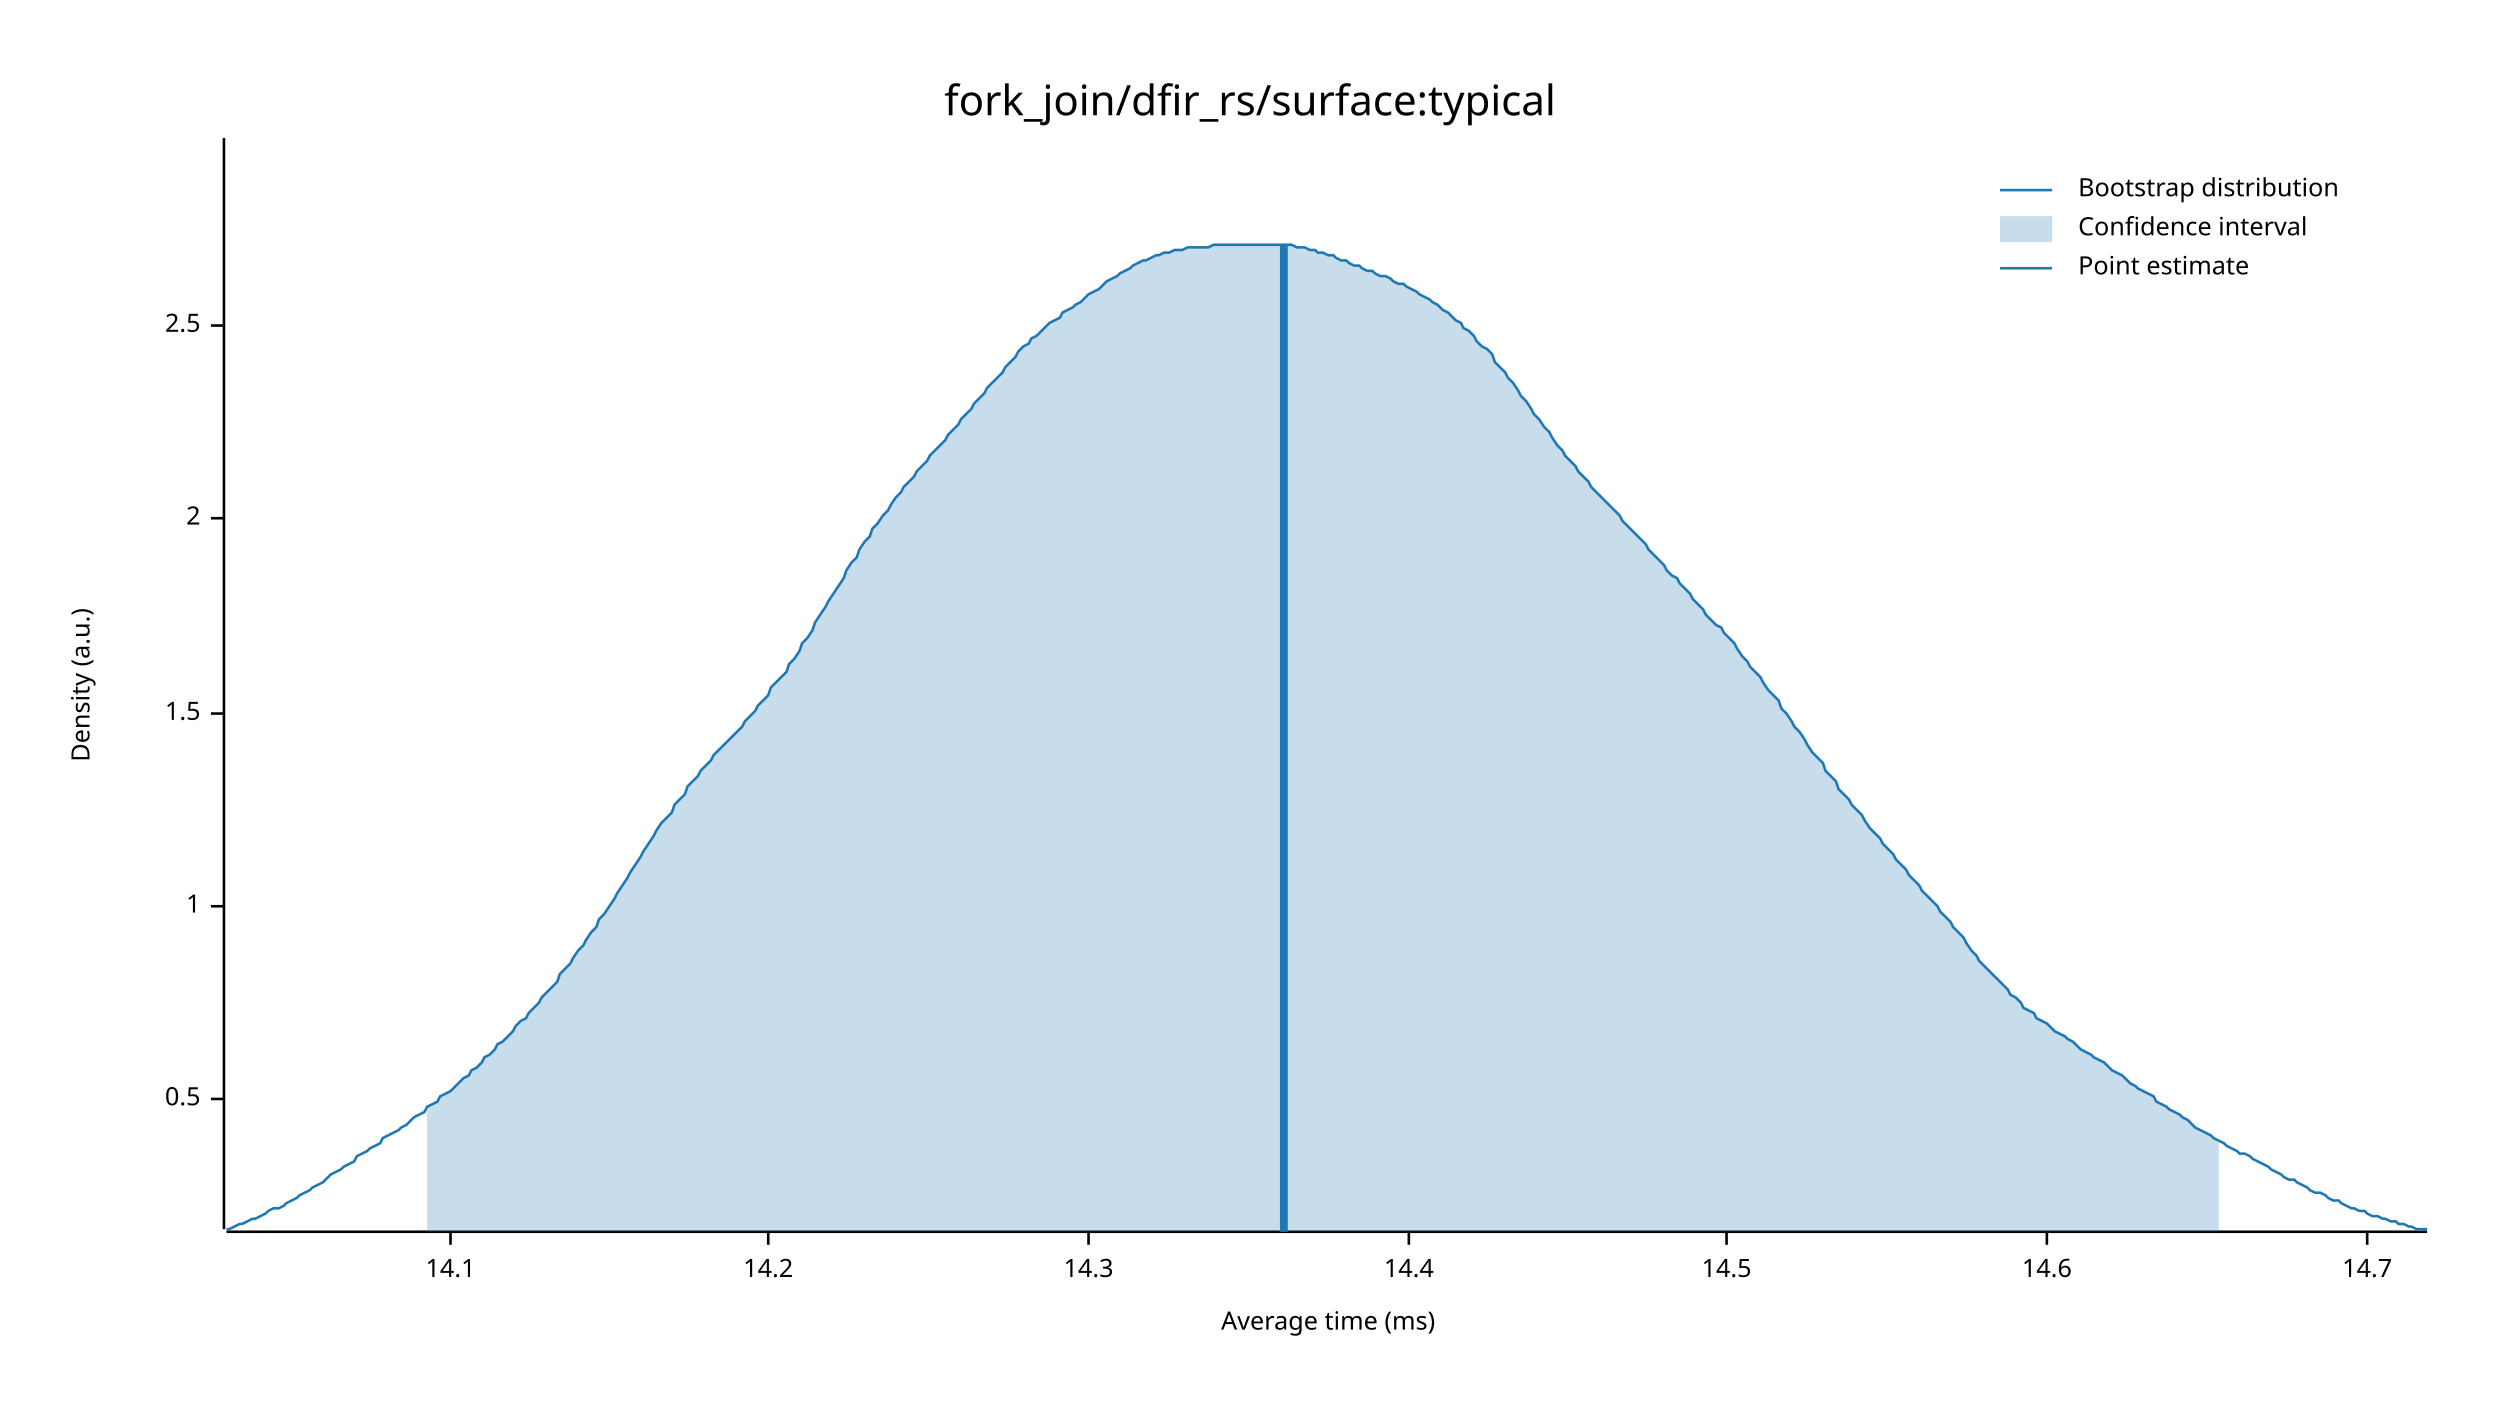
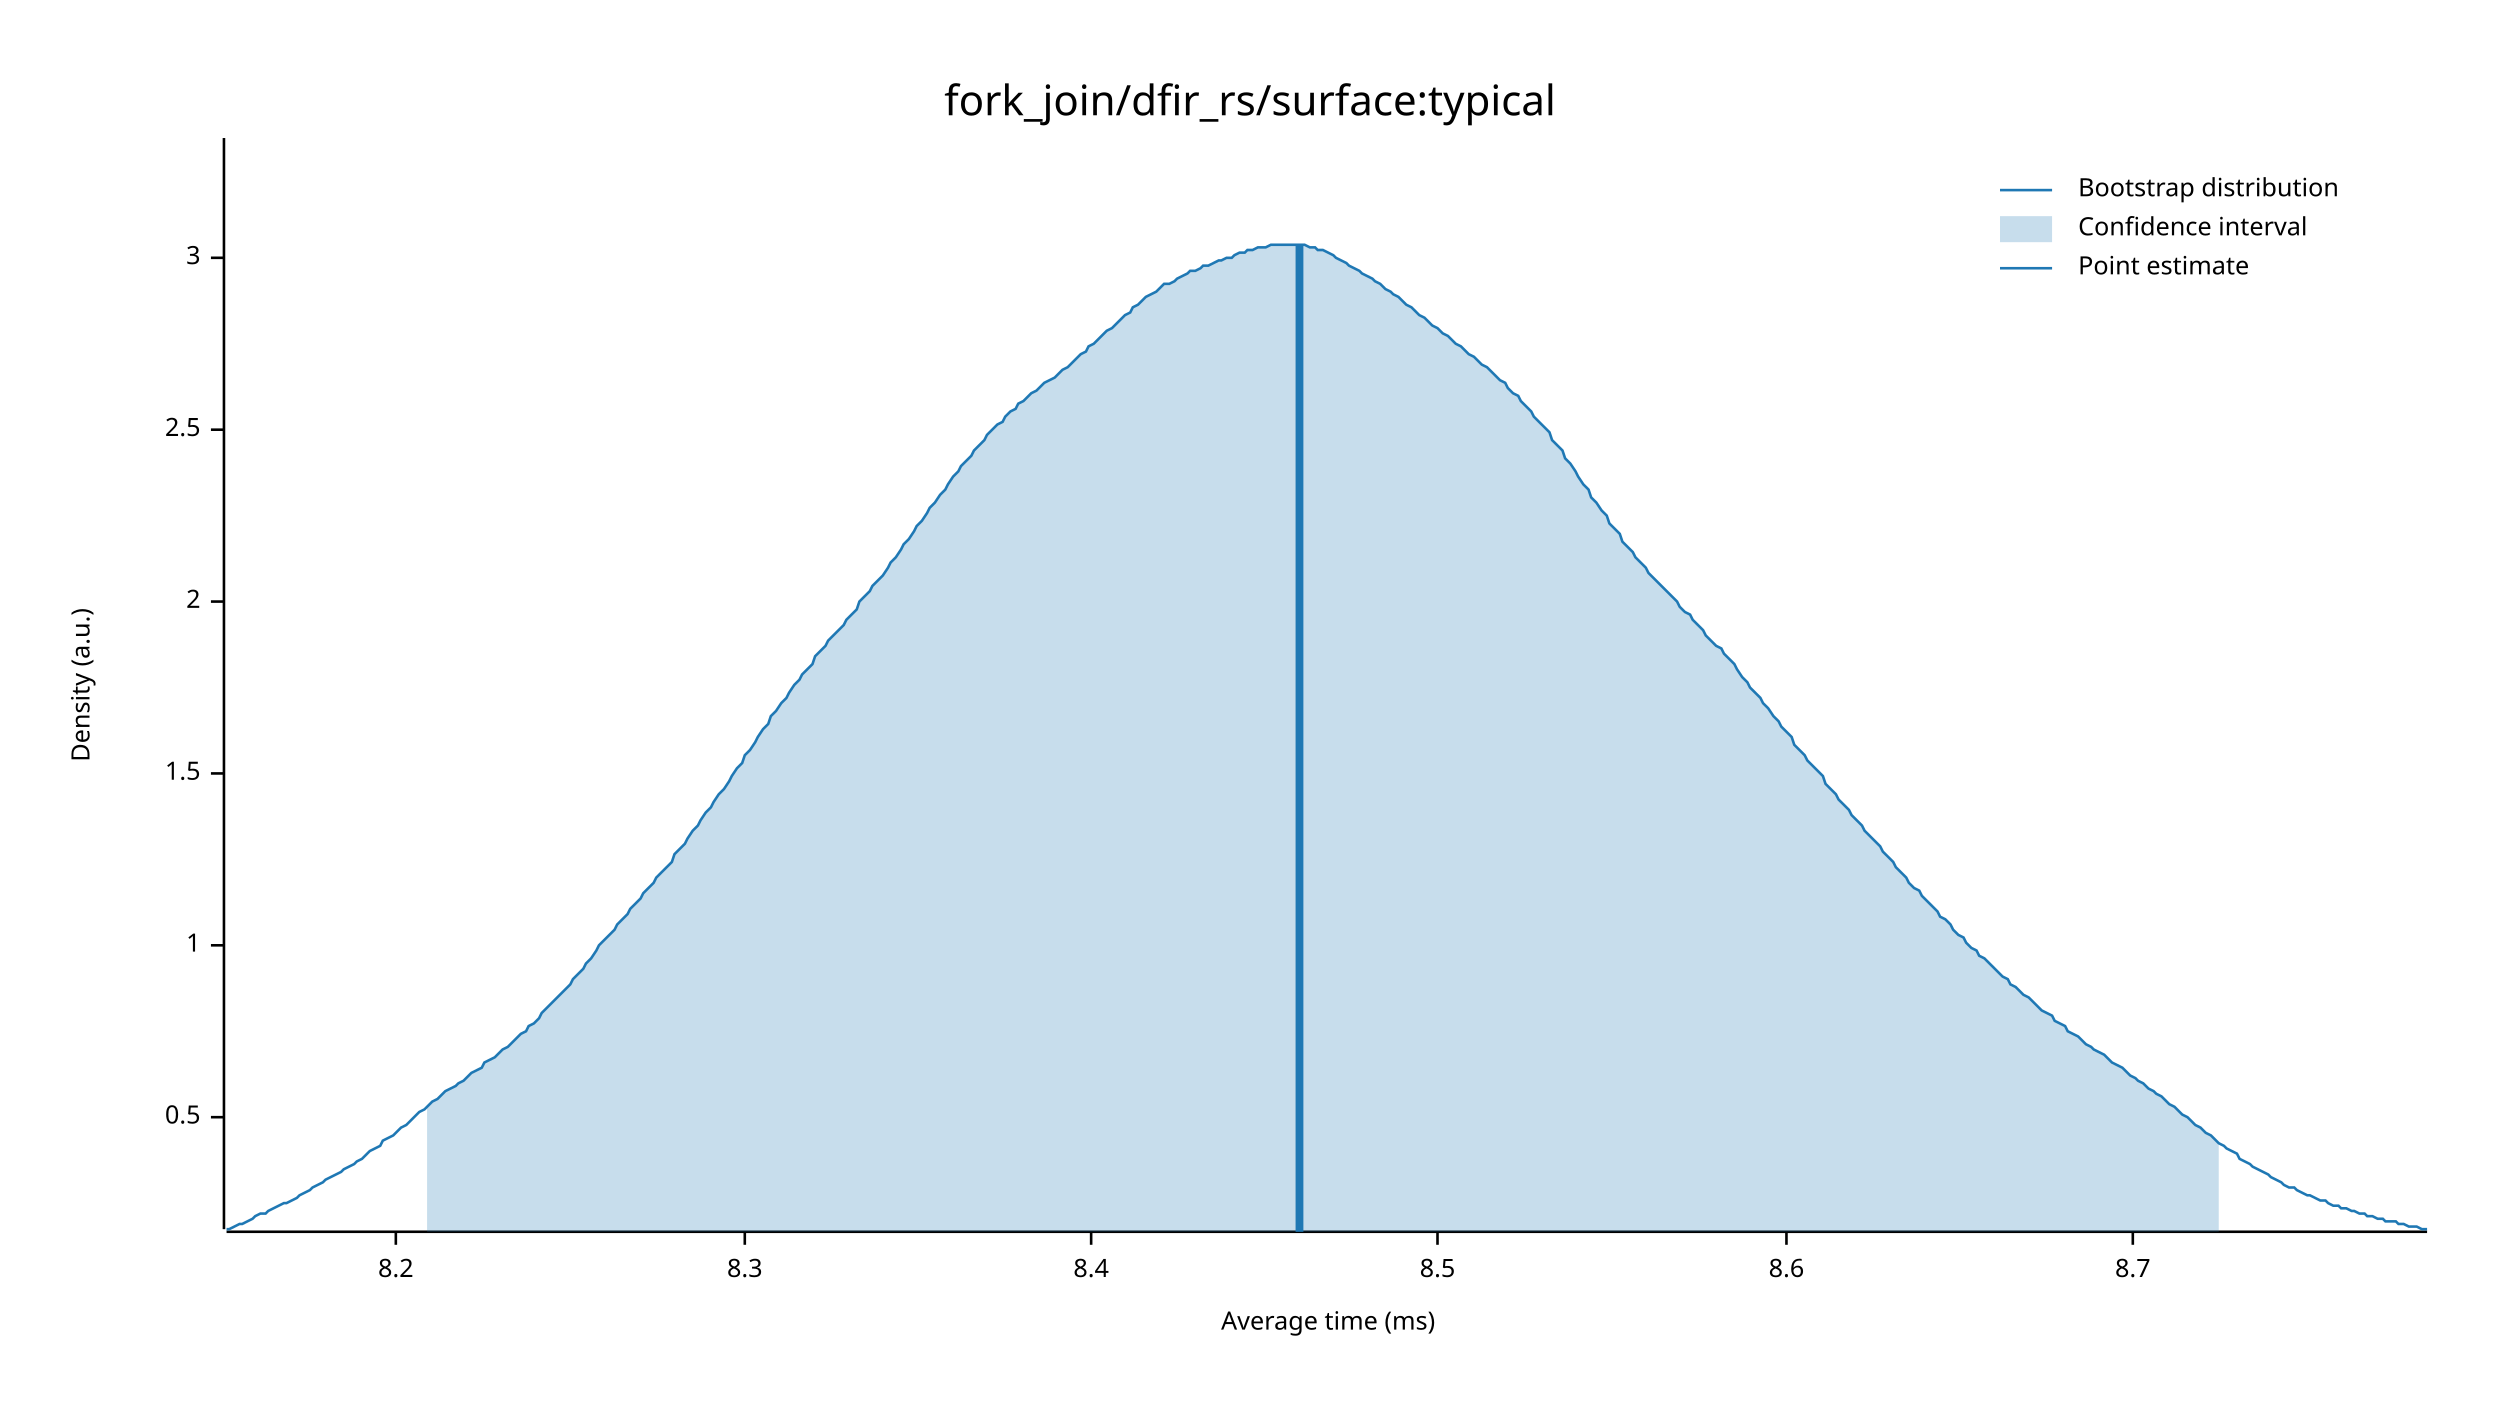
<svg xmlns="http://www.w3.org/2000/svg" width="960" height="540" viewBox="0 0 960 540">
  <text x="480" y="32" dy="0.76em" text-anchor="middle" font-family="sans-serif" font-size="16.129" opacity="1" fill="#000000">
fork_join/dfir_rs/surface:typical
</text>
  <text x="27" y="263" dy="0.76em" text-anchor="middle" font-family="sans-serif" font-size="9.677" opacity="1" fill="#000000" transform="rotate(270, 27, 263)">
Density (a.u.)
</text>
  <text x="510" y="513" dy="-0.5ex" text-anchor="middle" font-family="sans-serif" font-size="9.677" opacity="1" fill="#000000">
Average time (ms)
</text>
  <polyline fill="none" opacity="1" stroke="#000000" stroke-width="1" points="86,53 86,472 " />
-   <text x="77" y="422" dy="0.5ex" text-anchor="end" font-family="sans-serif" font-size="9.677" opacity="1" fill="#000000">
+   <text x="77" y="429" dy="0.5ex" text-anchor="end" font-family="sans-serif" font-size="9.677" opacity="1" fill="#000000">
0.5
</text>
-   <polyline fill="none" opacity="1" stroke="#000000" stroke-width="1" points="81,422 86,422 " />
-   <text x="77" y="348" dy="0.5ex" text-anchor="end" font-family="sans-serif" font-size="9.677" opacity="1" fill="#000000">
+   <polyline fill="none" opacity="1" stroke="#000000" stroke-width="1" points="81,429 86,429 " />
+   <text x="77" y="363" dy="0.5ex" text-anchor="end" font-family="sans-serif" font-size="9.677" opacity="1" fill="#000000">
1
</text>
-   <polyline fill="none" opacity="1" stroke="#000000" stroke-width="1" points="81,348 86,348 " />
-   <text x="77" y="274" dy="0.5ex" text-anchor="end" font-family="sans-serif" font-size="9.677" opacity="1" fill="#000000">
+   <polyline fill="none" opacity="1" stroke="#000000" stroke-width="1" points="81,363 86,363 " />
+   <text x="77" y="297" dy="0.5ex" text-anchor="end" font-family="sans-serif" font-size="9.677" opacity="1" fill="#000000">
1.5
</text>
-   <polyline fill="none" opacity="1" stroke="#000000" stroke-width="1" points="81,274 86,274 " />
-   <text x="77" y="199" dy="0.5ex" text-anchor="end" font-family="sans-serif" font-size="9.677" opacity="1" fill="#000000">
+   <polyline fill="none" opacity="1" stroke="#000000" stroke-width="1" points="81,297 86,297 " />
+   <text x="77" y="231" dy="0.5ex" text-anchor="end" font-family="sans-serif" font-size="9.677" opacity="1" fill="#000000">
2
</text>
-   <polyline fill="none" opacity="1" stroke="#000000" stroke-width="1" points="81,199 86,199 " />
-   <text x="77" y="125" dy="0.5ex" text-anchor="end" font-family="sans-serif" font-size="9.677" opacity="1" fill="#000000">
+   <polyline fill="none" opacity="1" stroke="#000000" stroke-width="1" points="81,231 86,231 " />
+   <text x="77" y="165" dy="0.5ex" text-anchor="end" font-family="sans-serif" font-size="9.677" opacity="1" fill="#000000">
2.5
</text>
-   <polyline fill="none" opacity="1" stroke="#000000" stroke-width="1" points="81,125 86,125 " />
+   <polyline fill="none" opacity="1" stroke="#000000" stroke-width="1" points="81,165 86,165 " />
+   <text x="77" y="99" dy="0.5ex" text-anchor="end" font-family="sans-serif" font-size="9.677" opacity="1" fill="#000000">
+ 3
+ </text>
+   <polyline fill="none" opacity="1" stroke="#000000" stroke-width="1" points="81,99 86,99 " />
  <polyline fill="none" opacity="1" stroke="#000000" stroke-width="1" points="87,473 932,473 " />
-   <text x="173" y="483" dy="0.76em" text-anchor="middle" font-family="sans-serif" font-size="9.677" opacity="1" fill="#000000">
- 14.1
+   <text x="152" y="483" dy="0.76em" text-anchor="middle" font-family="sans-serif" font-size="9.677" opacity="1" fill="#000000">
+ 8.2
</text>
-   <polyline fill="none" opacity="1" stroke="#000000" stroke-width="1" points="173,473 173,478 " />
-   <text x="295" y="483" dy="0.76em" text-anchor="middle" font-family="sans-serif" font-size="9.677" opacity="1" fill="#000000">
- 14.2
+   <polyline fill="none" opacity="1" stroke="#000000" stroke-width="1" points="152,473 152,478 " />
+   <text x="286" y="483" dy="0.76em" text-anchor="middle" font-family="sans-serif" font-size="9.677" opacity="1" fill="#000000">
+ 8.3
</text>
-   <polyline fill="none" opacity="1" stroke="#000000" stroke-width="1" points="295,473 295,478 " />
-   <text x="418" y="483" dy="0.76em" text-anchor="middle" font-family="sans-serif" font-size="9.677" opacity="1" fill="#000000">
- 14.3
+   <polyline fill="none" opacity="1" stroke="#000000" stroke-width="1" points="286,473 286,478 " />
+   <text x="419" y="483" dy="0.76em" text-anchor="middle" font-family="sans-serif" font-size="9.677" opacity="1" fill="#000000">
+ 8.4
</text>
-   <polyline fill="none" opacity="1" stroke="#000000" stroke-width="1" points="418,473 418,478 " />
-   <text x="541" y="483" dy="0.76em" text-anchor="middle" font-family="sans-serif" font-size="9.677" opacity="1" fill="#000000">
- 14.4
+   <polyline fill="none" opacity="1" stroke="#000000" stroke-width="1" points="419,473 419,478 " />
+   <text x="552" y="483" dy="0.76em" text-anchor="middle" font-family="sans-serif" font-size="9.677" opacity="1" fill="#000000">
+ 8.5
</text>
-   <polyline fill="none" opacity="1" stroke="#000000" stroke-width="1" points="541,473 541,478 " />
-   <text x="663" y="483" dy="0.76em" text-anchor="middle" font-family="sans-serif" font-size="9.677" opacity="1" fill="#000000">
- 14.5
+   <polyline fill="none" opacity="1" stroke="#000000" stroke-width="1" points="552,473 552,478 " />
+   <text x="686" y="483" dy="0.76em" text-anchor="middle" font-family="sans-serif" font-size="9.677" opacity="1" fill="#000000">
+ 8.6
</text>
-   <polyline fill="none" opacity="1" stroke="#000000" stroke-width="1" points="663,473 663,478 " />
-   <text x="786" y="483" dy="0.76em" text-anchor="middle" font-family="sans-serif" font-size="9.677" opacity="1" fill="#000000">
- 14.6
+   <polyline fill="none" opacity="1" stroke="#000000" stroke-width="1" points="686,473 686,478 " />
+   <text x="819" y="483" dy="0.76em" text-anchor="middle" font-family="sans-serif" font-size="9.677" opacity="1" fill="#000000">
+ 8.7
</text>
-   <polyline fill="none" opacity="1" stroke="#000000" stroke-width="1" points="786,473 786,478 " />
-   <text x="909" y="483" dy="0.76em" text-anchor="middle" font-family="sans-serif" font-size="9.677" opacity="1" fill="#000000">
- 14.7
- </text>
-   <polyline fill="none" opacity="1" stroke="#000000" stroke-width="1" points="909,473 909,478 " />
-   <polyline fill="none" opacity="1" stroke="#1F78B4" stroke-width="1" points="87,472 88,472 90,471 92,470 93,470 95,469 97,468 98,468 100,467 102,466 103,465 105,464 107,464 109,463 110,462 112,461 114,460 115,459 117,458 119,457 120,456 122,455 124,454 125,453 127,451 129,450 131,449 132,448 134,447 136,446 137,444 139,443 141,442 142,441 144,440 146,439 147,437 149,436 151,435 153,434 154,433 156,432 158,430 159,429 161,428 163,427 164,425 166,424 168,423 169,421 171,420 173,419 175,417 176,416 178,414 180,413 181,411 183,410 185,408 186,406 188,405 190,403 191,401 193,400 195,398 197,396 198,394 200,392 202,391 203,389 205,387 207,385 208,383 210,381 212,379 214,377 215,374 217,372 219,370 220,368 222,365 224,363 225,361 227,358 229,356 230,353 232,351 234,348 236,345 237,343 239,340 241,337 242,335 244,332 246,329 247,327 249,324 251,321 252,319 254,316 256,314 258,312 259,309 261,307 263,305 264,302 266,300 268,298 269,296 271,294 273,292 274,290 276,288 278,286 280,284 281,283 283,281 285,279 286,277 288,275 290,273 291,271 293,269 295,267 296,264 298,262 300,260 302,258 303,255 305,253 307,250 308,247 310,245 312,242 313,239 315,236 317,233 318,231 320,228 322,225 324,222 325,219 327,216 329,214 330,211 332,208 334,206 335,203 337,201 339,198 341,196 342,194 344,191 346,189 347,187 349,185 351,183 352,181 354,179 356,177 357,175 359,173 361,171 363,169 364,167 366,165 368,163 369,161 371,159 373,157 374,155 376,153 378,151 379,149 381,147 383,145 385,143 386,141 388,139 390,137 391,135 393,133 395,132 396,130 398,129 400,127 401,126 403,124 405,123 407,122 408,120 410,119 412,118 413,117 415,116 417,114 418,113 420,112 422,111 423,110 425,108 427,107 429,106 430,105 432,104 434,103 435,102 437,101 439,100 440,100 442,99 444,98 445,98 447,97 449,97 451,96 452,96 454,96 456,95 457,95 459,95 461,95 462,95 464,95 466,94 468,94 469,94 471,94 473,94 474,94 476,94 478,94 479,94 481,94 483,94 484,94 486,94 488,94 490,94 491,94 493,94 495,94 496,94 498,95 500,95 501,95 503,96 505,96 506,97 508,97 510,98 512,98 513,99 515,100 517,100 518,101 520,102 522,102 523,103 525,104 527,104 528,105 530,106 532,106 534,107 535,108 537,109 539,109 540,110 542,111 544,112 545,113 547,114 549,115 550,116 552,117 554,119 556,120 557,121 559,123 561,124 562,126 564,127 566,129 567,131 569,133 571,134 573,136 574,139 576,141 578,143 579,145 581,147 583,150 584,152 586,154 588,157 589,159 591,161 593,164 595,166 596,168 598,171 600,173 601,175 603,177 605,179 606,181 608,183 610,185 611,187 613,189 615,191 617,193 618,194 620,196 622,198 623,200 625,202 627,204 628,205 630,207 632,209 633,211 635,213 637,215 639,217 640,219 642,221 644,222 645,224 647,226 649,228 650,230 652,232 654,234 655,236 657,238 659,240 661,241 662,243 664,245 666,247 667,249 669,252 671,254 672,256 674,258 676,260 677,262 679,265 681,267 683,269 684,272 686,274 688,277 689,279 691,281 693,284 694,286 696,289 698,291 700,293 701,296 703,298 705,300 706,303 708,305 710,307 711,309 713,311 715,313 716,315 718,318 720,320 722,322 723,324 725,326 727,328 728,330 730,332 732,334 733,336 735,338 737,340 738,342 740,344 742,346 744,348 745,350 747,352 749,354 750,356 752,358 754,360 755,362 757,365 759,367 760,369 762,371 764,373 766,375 767,376 769,378 771,380 772,382 774,383 776,385 777,387 779,388 781,389 782,391 784,392 786,393 788,395 789,396 791,397 793,398 794,399 796,400 798,402 799,403 801,404 803,405 804,406 806,407 808,408 810,410 811,411 813,412 815,413 816,414 818,416 820,417 821,418 823,419 825,420 827,421 828,423 830,424 832,425 833,426 835,427 837,428 838,429 840,430 842,432 843,433 845,434 847,435 849,436 850,437 852,438 854,439 855,440 857,441 859,442 860,443 862,443 864,444 865,445 867,446 869,447 871,448 872,449 874,450 876,451 877,452 879,453 881,453 882,454 884,455 886,456 887,457 889,458 891,458 893,459 894,460 896,461 898,461 899,462 901,463 903,464 904,464 906,465 908,465 909,466 911,467 913,467 915,468 916,468 918,469 920,469 921,470 923,470 925,471 926,471 928,472 930,472 932,472 " />
-   <polygon opacity="0.25" fill="#1F78B4" points="164,425 166,424 168,423 169,421 171,420 173,419 175,417 176,416 178,414 180,413 181,411 183,410 185,408 186,406 188,405 190,403 191,401 193,400 195,398 197,396 198,394 200,392 202,391 203,389 205,387 207,385 208,383 210,381 212,379 214,377 215,374 217,372 219,370 220,368 222,365 224,363 225,361 227,358 229,356 230,353 232,351 234,348 236,345 237,343 239,340 241,337 242,335 244,332 246,329 247,327 249,324 251,321 252,319 254,316 256,314 258,312 259,309 261,307 263,305 264,302 266,300 268,298 269,296 271,294 273,292 274,290 276,288 278,286 280,284 281,283 283,281 285,279 286,277 288,275 290,273 291,271 293,269 295,267 296,264 298,262 300,260 302,258 303,255 305,253 307,250 308,247 310,245 312,242 313,239 315,236 317,233 318,231 320,228 322,225 324,222 325,219 327,216 329,214 330,211 332,208 334,206 335,203 337,201 339,198 341,196 342,194 344,191 346,189 347,187 349,185 351,183 352,181 354,179 356,177 357,175 359,173 361,171 363,169 364,167 366,165 368,163 369,161 371,159 373,157 374,155 376,153 378,151 379,149 381,147 383,145 385,143 386,141 388,139 390,137 391,135 393,133 395,132 396,130 398,129 400,127 401,126 403,124 405,123 407,122 408,120 410,119 412,118 413,117 415,116 417,114 418,113 420,112 422,111 423,110 425,108 427,107 429,106 430,105 432,104 434,103 435,102 437,101 439,100 440,100 442,99 444,98 445,98 447,97 449,97 451,96 452,96 454,96 456,95 457,95 459,95 461,95 462,95 464,95 466,94 468,94 469,94 471,94 473,94 474,94 476,94 478,94 479,94 481,94 483,94 484,94 486,94 488,94 490,94 491,94 493,94 495,94 496,94 498,95 500,95 501,95 503,96 505,96 506,97 508,97 510,98 512,98 513,99 515,100 517,100 518,101 520,102 522,102 523,103 525,104 527,104 528,105 530,106 532,106 534,107 535,108 537,109 539,109 540,110 542,111 544,112 545,113 547,114 549,115 550,116 552,117 554,119 556,120 557,121 559,123 561,124 562,126 564,127 566,129 567,131 569,133 571,134 573,136 574,139 576,141 578,143 579,145 581,147 583,150 584,152 586,154 588,157 589,159 591,161 593,164 595,166 596,168 598,171 600,173 601,175 603,177 605,179 606,181 608,183 610,185 611,187 613,189 615,191 617,193 618,194 620,196 622,198 623,200 625,202 627,204 628,205 630,207 632,209 633,211 635,213 637,215 639,217 640,219 642,221 644,222 645,224 647,226 649,228 650,230 652,232 654,234 655,236 657,238 659,240 661,241 662,243 664,245 666,247 667,249 669,252 671,254 672,256 674,258 676,260 677,262 679,265 681,267 683,269 684,272 686,274 688,277 689,279 691,281 693,284 694,286 696,289 698,291 700,293 701,296 703,298 705,300 706,303 708,305 710,307 711,309 713,311 715,313 716,315 718,318 720,320 722,322 723,324 725,326 727,328 728,330 730,332 732,334 733,336 735,338 737,340 738,342 740,344 742,346 744,348 745,350 747,352 749,354 750,356 752,358 754,360 755,362 757,365 759,367 760,369 762,371 764,373 766,375 767,376 769,378 771,380 772,382 774,383 776,385 777,387 779,388 781,389 782,391 784,392 786,393 788,395 789,396 791,397 793,398 794,399 796,400 798,402 799,403 801,404 803,405 804,406 806,407 808,408 810,410 811,411 813,412 815,413 816,414 818,416 820,417 821,418 823,419 825,420 827,421 828,423 830,424 832,425 833,426 835,427 837,428 838,429 840,430 842,432 843,433 845,434 847,435 849,436 850,437 852,438 852,473 164,473 " />
-   <polyline fill="none" opacity="1" stroke="#1F78B4" stroke-width="3" points="493,473 493,94 " />
+   <polyline fill="none" opacity="1" stroke="#000000" stroke-width="1" points="819,473 819,478 " />
+   <polyline fill="none" opacity="1" stroke="#1F78B4" stroke-width="1" points="87,472 88,472 90,471 92,470 93,470 95,469 97,468 98,467 100,466 102,466 103,465 105,464 107,463 109,462 110,462 112,461 114,460 115,459 117,458 119,457 120,456 122,455 124,454 125,453 127,452 129,451 131,450 132,449 134,448 136,447 137,446 139,445 141,443 142,442 144,441 146,440 147,438 149,437 151,436 153,434 154,433 156,432 158,430 159,429 161,427 163,426 164,425 166,423 168,422 169,421 171,419 173,418 175,417 176,416 178,415 180,413 181,412 183,411 185,410 186,408 188,407 190,406 191,405 193,403 195,402 197,400 198,399 200,397 202,396 203,394 205,393 207,391 208,389 210,387 212,385 214,383 215,382 217,380 219,378 220,376 222,374 224,372 225,370 227,368 229,365 230,363 232,361 234,359 236,357 237,355 239,353 241,351 242,349 244,347 246,345 247,343 249,341 251,339 252,337 254,335 256,333 258,331 259,328 261,326 263,324 264,322 266,319 268,317 269,315 271,312 273,310 274,308 276,305 278,303 280,300 281,298 283,295 285,293 286,290 288,288 290,285 291,283 293,280 295,278 296,275 298,273 300,270 302,268 303,266 305,263 307,261 308,259 310,257 312,255 313,252 315,250 317,248 318,246 320,244 322,242 324,240 325,238 327,236 329,234 330,231 332,229 334,227 335,225 337,223 339,221 341,218 342,216 344,214 346,211 347,209 349,207 351,204 352,202 354,200 356,197 357,195 359,193 361,190 363,188 364,186 366,183 368,181 369,179 371,177 373,175 374,173 376,171 378,169 379,167 381,165 383,163 385,162 386,160 388,158 390,157 391,155 393,154 395,152 396,151 398,150 400,148 401,147 403,146 405,145 407,143 408,142 410,141 412,139 413,138 415,136 417,135 418,133 420,132 422,130 423,129 425,127 427,126 429,124 430,123 432,121 434,120 435,118 437,117 439,115 440,114 442,113 444,112 445,111 447,109 449,109 451,108 452,107 454,106 456,105 457,104 459,104 461,103 462,102 464,102 466,101 468,100 469,100 471,99 473,99 474,98 476,97 478,97 479,96 481,96 483,95 484,95 486,95 488,94 490,94 491,94 493,94 495,94 496,94 498,94 500,94 501,94 503,95 505,95 506,96 508,96 510,97 512,98 513,99 515,100 517,101 518,102 520,103 522,104 523,105 525,106 527,107 528,108 530,109 532,111 534,112 535,113 537,114 539,116 540,117 542,118 544,120 545,121 547,122 549,124 550,125 552,126 554,128 556,129 557,130 559,132 561,133 562,134 564,136 566,137 567,138 569,140 571,141 573,143 574,144 576,146 578,147 579,149 581,151 583,152 584,154 586,156 588,158 589,160 591,162 593,164 595,166 596,169 598,171 600,173 601,176 603,178 605,181 606,183 608,186 610,188 611,191 613,193 615,196 617,198 618,201 620,203 622,205 623,208 625,210 627,212 628,214 630,216 632,218 633,220 635,222 637,224 639,226 640,227 642,229 644,231 645,233 647,235 649,236 650,238 652,240 654,242 655,244 657,246 659,248 661,249 662,251 664,253 666,255 667,257 669,260 671,262 672,264 674,266 676,268 677,270 679,272 681,275 683,277 684,279 686,281 688,283 689,286 691,288 693,290 694,292 696,294 698,296 700,298 701,301 703,303 705,305 706,307 708,309 710,311 711,313 713,315 715,317 716,319 718,321 720,323 722,325 723,327 725,329 727,331 728,333 730,335 732,337 733,339 735,341 737,342 738,344 740,346 742,348 744,350 745,352 747,353 749,355 750,357 752,359 754,360 755,362 757,364 759,365 760,367 762,368 764,370 766,372 767,373 769,375 771,376 772,378 774,379 776,381 777,382 779,383 781,385 782,386 784,388 786,389 788,390 789,392 791,393 793,394 794,396 796,397 798,398 799,399 801,401 803,402 804,403 806,404 808,405 810,407 811,408 813,409 815,410 816,411 818,413 820,414 821,415 823,416 825,418 827,419 828,420 830,421 832,423 833,424 835,425 837,427 838,428 840,429 842,431 843,432 845,433 847,435 849,436 850,437 852,439 854,440 855,441 857,442 859,443 860,445 862,446 864,447 865,448 867,449 869,450 871,451 872,452 874,453 876,454 877,455 879,456 881,456 882,457 884,458 886,459 887,459 889,460 891,461 893,461 894,462 896,463 898,463 899,464 901,464 903,465 904,465 906,466 908,466 909,467 911,467 913,468 915,468 916,469 918,469 920,469 921,470 923,470 925,471 926,471 928,471 930,472 932,472 " />
+   <polygon opacity="0.25" fill="#1F78B4" points="164,425 166,423 168,422 169,421 171,419 173,418 175,417 176,416 178,415 180,413 181,412 183,411 185,410 186,408 188,407 190,406 191,405 193,403 195,402 197,400 198,399 200,397 202,396 203,394 205,393 207,391 208,389 210,387 212,385 214,383 215,382 217,380 219,378 220,376 222,374 224,372 225,370 227,368 229,365 230,363 232,361 234,359 236,357 237,355 239,353 241,351 242,349 244,347 246,345 247,343 249,341 251,339 252,337 254,335 256,333 258,331 259,328 261,326 263,324 264,322 266,319 268,317 269,315 271,312 273,310 274,308 276,305 278,303 280,300 281,298 283,295 285,293 286,290 288,288 290,285 291,283 293,280 295,278 296,275 298,273 300,270 302,268 303,266 305,263 307,261 308,259 310,257 312,255 313,252 315,250 317,248 318,246 320,244 322,242 324,240 325,238 327,236 329,234 330,231 332,229 334,227 335,225 337,223 339,221 341,218 342,216 344,214 346,211 347,209 349,207 351,204 352,202 354,200 356,197 357,195 359,193 361,190 363,188 364,186 366,183 368,181 369,179 371,177 373,175 374,173 376,171 378,169 379,167 381,165 383,163 385,162 386,160 388,158 390,157 391,155 393,154 395,152 396,151 398,150 400,148 401,147 403,146 405,145 407,143 408,142 410,141 412,139 413,138 415,136 417,135 418,133 420,132 422,130 423,129 425,127 427,126 429,124 430,123 432,121 434,120 435,118 437,117 439,115 440,114 442,113 444,112 445,111 447,109 449,109 451,108 452,107 454,106 456,105 457,104 459,104 461,103 462,102 464,102 466,101 468,100 469,100 471,99 473,99 474,98 476,97 478,97 479,96 481,96 483,95 484,95 486,95 488,94 490,94 491,94 493,94 495,94 496,94 498,94 500,94 501,94 503,95 505,95 506,96 508,96 510,97 512,98 513,99 515,100 517,101 518,102 520,103 522,104 523,105 525,106 527,107 528,108 530,109 532,111 534,112 535,113 537,114 539,116 540,117 542,118 544,120 545,121 547,122 549,124 550,125 552,126 554,128 556,129 557,130 559,132 561,133 562,134 564,136 566,137 567,138 569,140 571,141 573,143 574,144 576,146 578,147 579,149 581,151 583,152 584,154 586,156 588,158 589,160 591,162 593,164 595,166 596,169 598,171 600,173 601,176 603,178 605,181 606,183 608,186 610,188 611,191 613,193 615,196 617,198 618,201 620,203 622,205 623,208 625,210 627,212 628,214 630,216 632,218 633,220 635,222 637,224 639,226 640,227 642,229 644,231 645,233 647,235 649,236 650,238 652,240 654,242 655,244 657,246 659,248 661,249 662,251 664,253 666,255 667,257 669,260 671,262 672,264 674,266 676,268 677,270 679,272 681,275 683,277 684,279 686,281 688,283 689,286 691,288 693,290 694,292 696,294 698,296 700,298 701,301 703,303 705,305 706,307 708,309 710,311 711,313 713,315 715,317 716,319 718,321 720,323 722,325 723,327 725,329 727,331 728,333 730,335 732,337 733,339 735,341 737,342 738,344 740,346 742,348 744,350 745,352 747,353 749,355 750,357 752,359 754,360 755,362 757,364 759,365 760,367 762,368 764,370 766,372 767,373 769,375 771,376 772,378 774,379 776,381 777,382 779,383 781,385 782,386 784,388 786,389 788,390 789,392 791,393 793,394 794,396 796,397 798,398 799,399 801,401 803,402 804,403 806,404 808,405 810,407 811,408 813,409 815,410 816,411 818,413 820,414 821,415 823,416 825,418 827,419 828,420 830,421 832,423 833,424 835,425 837,427 838,428 840,429 842,431 843,432 845,433 847,435 849,436 850,437 852,439 852,473 164,473 " />
+   <polyline fill="none" opacity="1" stroke="#1F78B4" stroke-width="3" points="499,473 499,94 " />
  <text x="798" y="68" dy="0.76em" text-anchor="start" font-family="sans-serif" font-size="9.677" opacity="1" fill="#000000">
Bootstrap distribution
</text>
  <text x="798" y="83" dy="0.76em" text-anchor="start" font-family="sans-serif" font-size="9.677" opacity="1" fill="#000000">
Confidence interval
</text>
  <text x="798" y="98" dy="0.76em" text-anchor="start" font-family="sans-serif" font-size="9.677" opacity="1" fill="#000000">
Point estimate
</text>
  <polyline fill="none" opacity="1" stroke="#1F78B4" stroke-width="1" points="768,73 788,73 " />
  <rect x="768" y="83" width="20" height="10" opacity="0.25" fill="#1F78B4" stroke="none" />
  <polyline fill="none" opacity="1" stroke="#1F78B4" stroke-width="1" points="768,103 788,103 " />
</svg>
